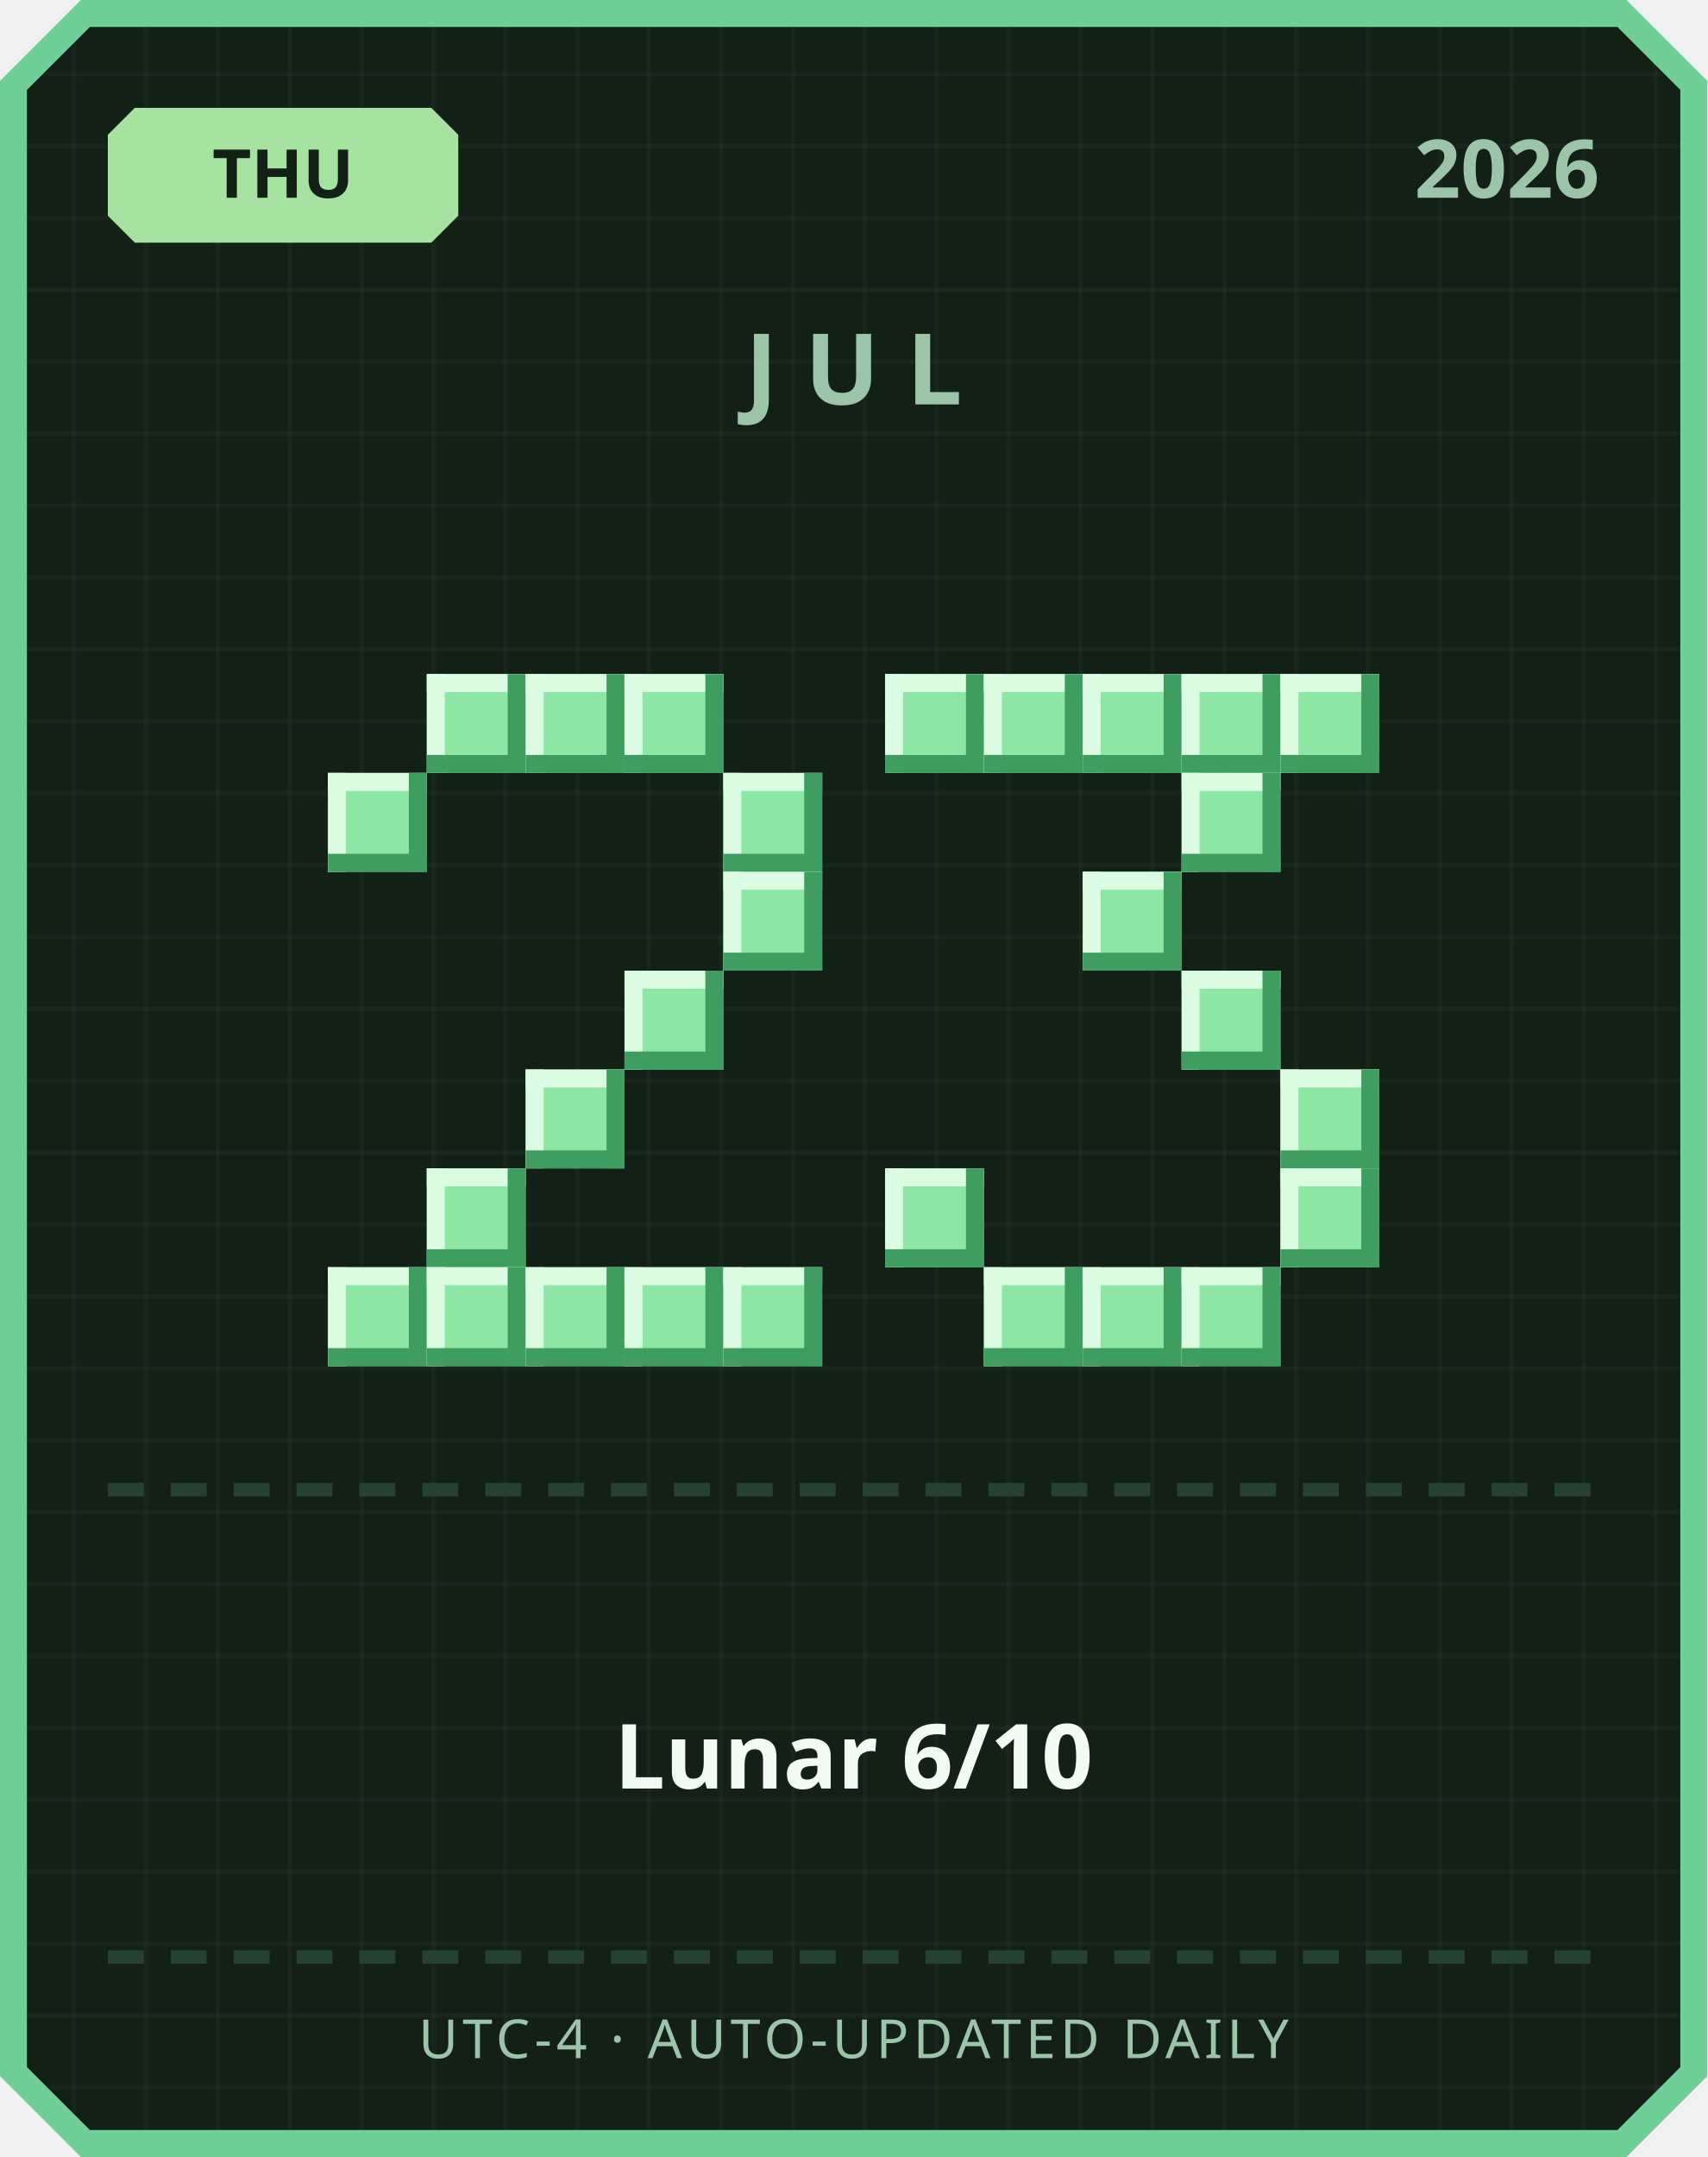
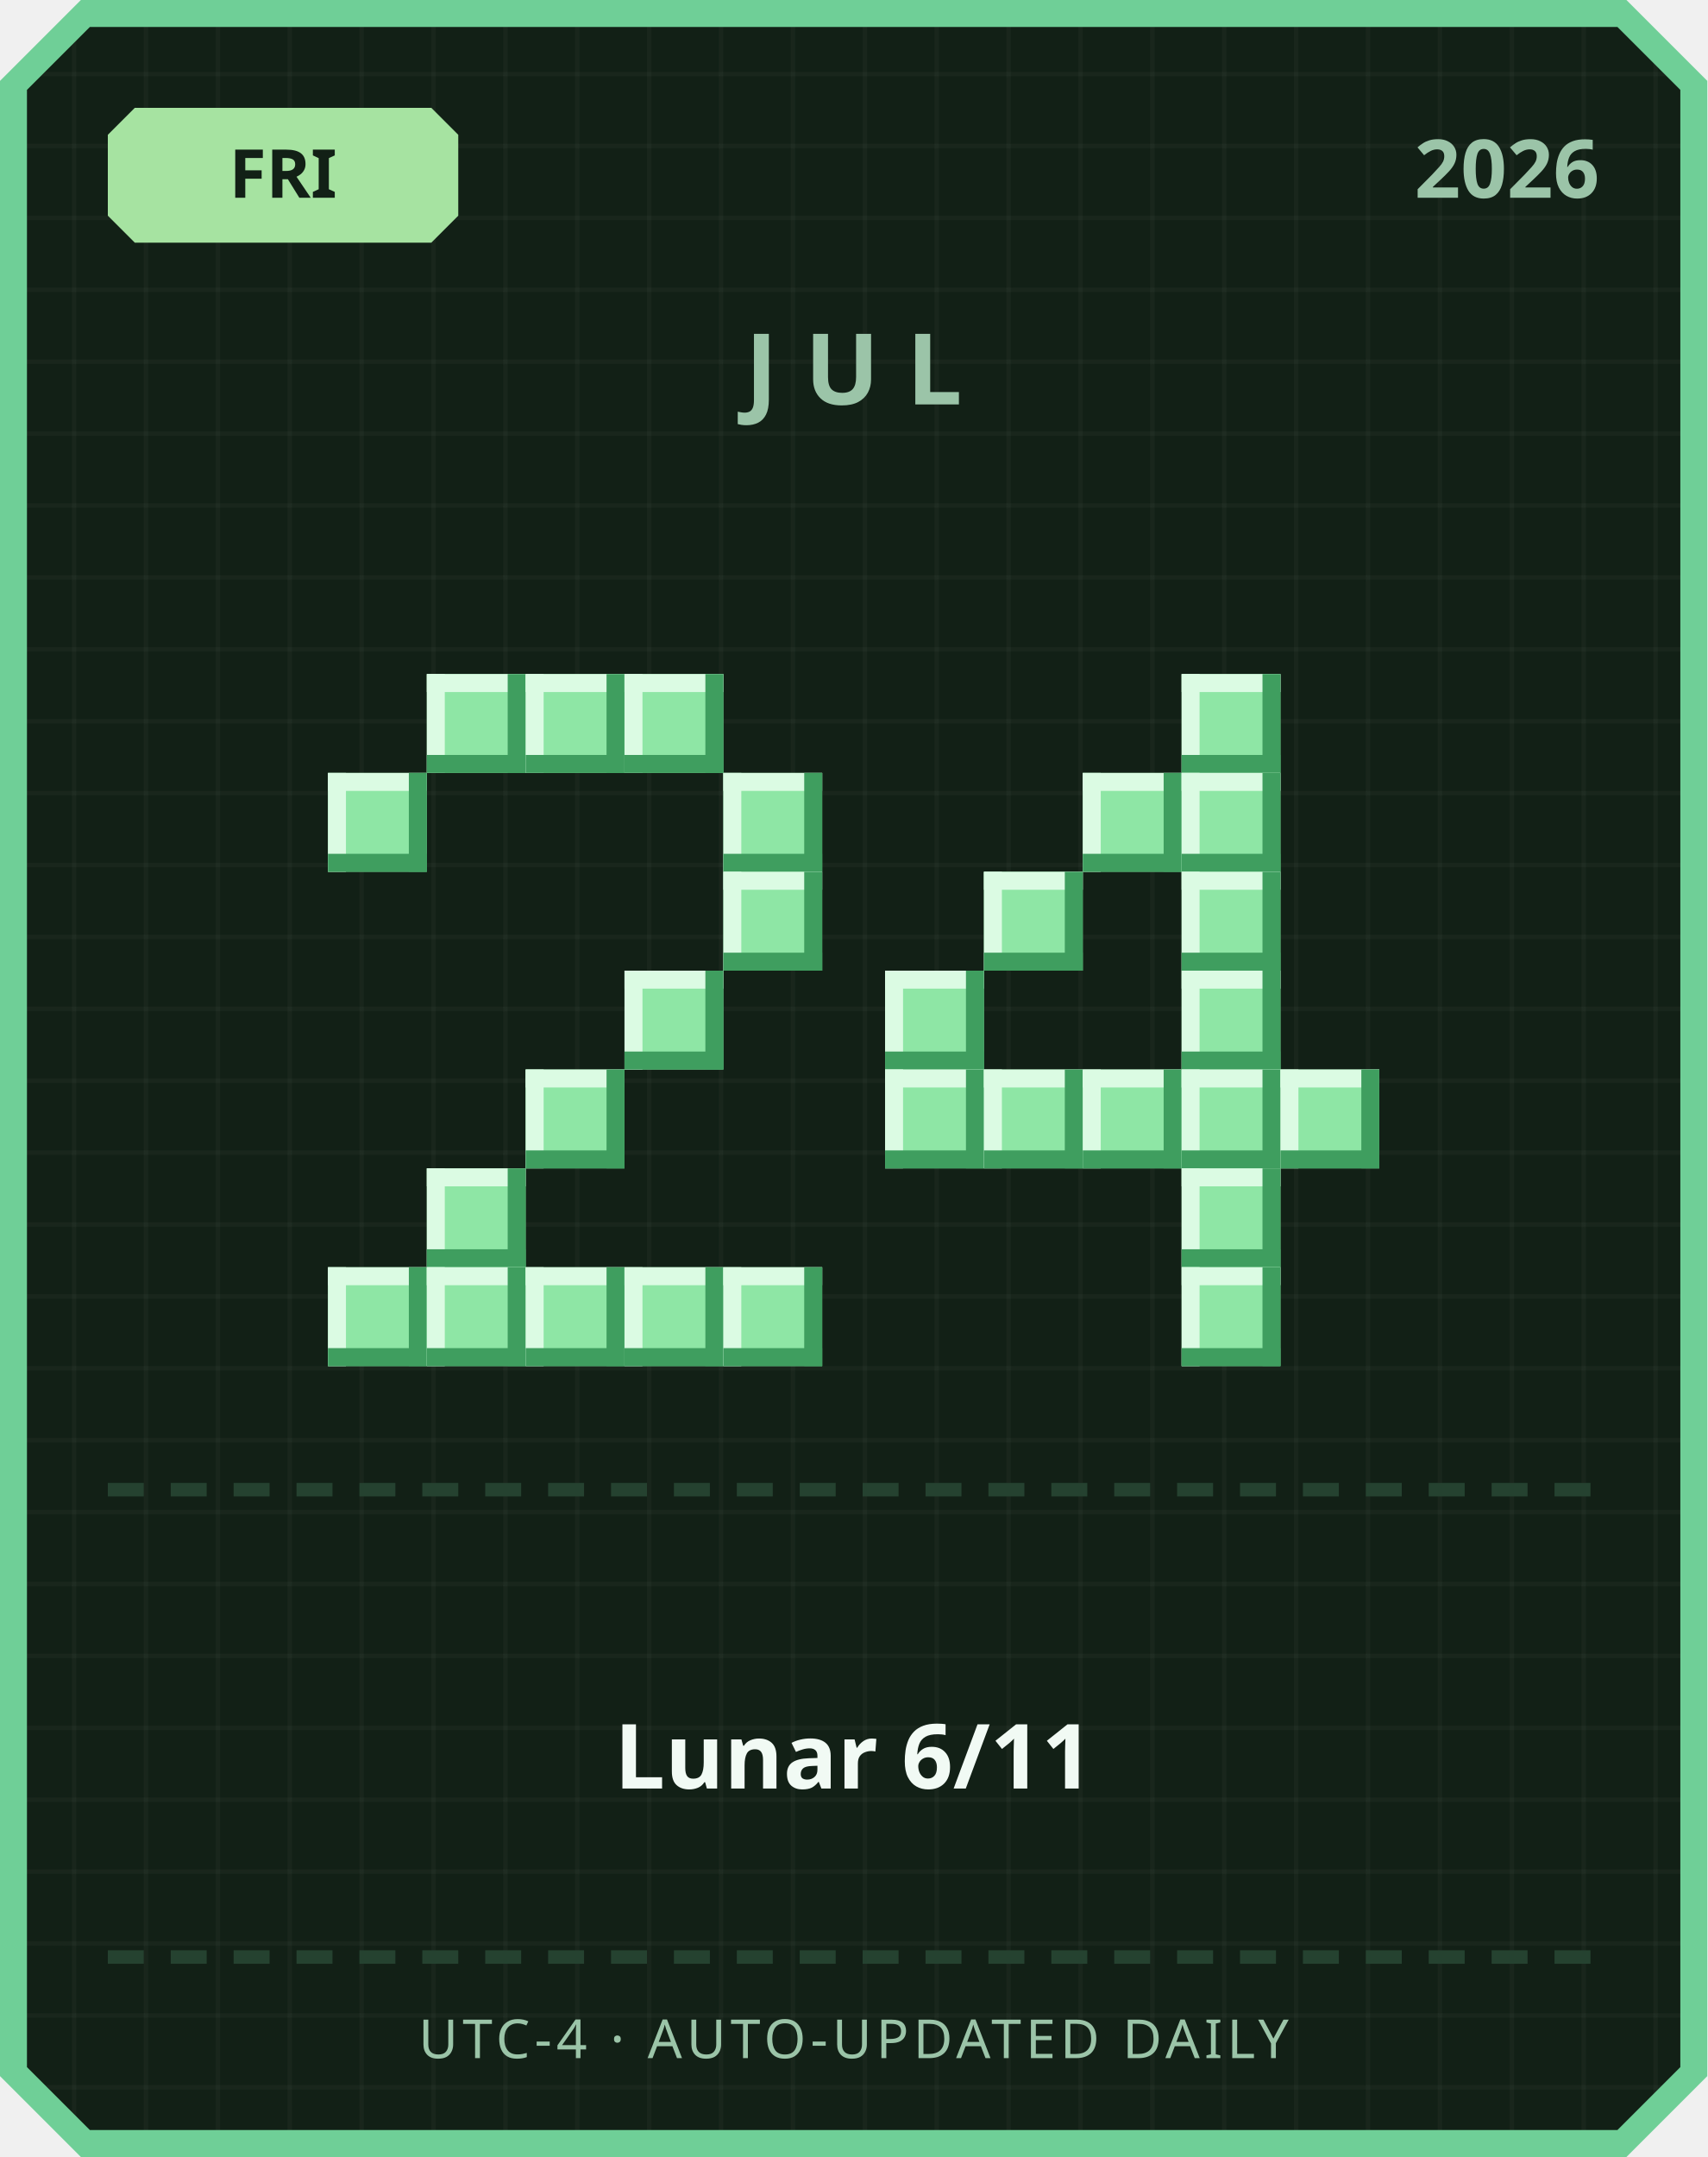
<svg xmlns="http://www.w3.org/2000/svg" width="380" height="480" viewBox="0 0 380 480">
  <defs>
    <pattern id="grid" width="16" height="16" patternUnits="userSpaceOnUse">
      <rect width="16" height="16" fill="#122016" />
      <rect width="1" height="16" fill="#ffffff" opacity="0.03" />
      <rect width="16" height="1" fill="#ffffff" opacity="0.03" />
    </pattern>
  </defs>
  <path d="M 18,0 L 362,0 L 380,18 L 380,462 L 362,480 L 18,480 L 0,462 L 0,18 Z" fill="#6fcf97" />
  <path d="M 20,6 L 360,6 L 374,20 L 374,460 L 360,474 L 20,474 L 6,460 L 6,20 Z" fill="url(#grid)" />
  <path d="M 30,24 L 96,24 L 102,30 L 102,48 L 96,54 L 30,54 L 24,48 L 24,30 Z" fill="#a6e3a1" />
-   <text x="63" y="44" text-anchor="middle" font-family="'Segoe UI', sans-serif" font-size="15" font-weight="700" fill="#122016">THU</text>
+   <text x="63" y="44" text-anchor="middle" font-family="'Segoe UI', sans-serif" font-size="15" font-weight="700" fill="#122016">FRI</text>
  <text x="356" y="44" text-anchor="end" font-family="'Segoe UI', sans-serif" font-size="18" font-weight="700" fill="#9bc4a8">2026</text>
  <text x="190" y="90" text-anchor="middle" font-family="'Segoe UI', sans-serif" font-size="22" font-weight="700" letter-spacing="6" fill="#9bc4a8">JUL</text>
  <rect x="95" y="150" width="22" height="22" fill="#8ee6a5" />
  <rect x="95" y="150" width="22" height="4" fill="#dbfbe3" />
  <rect x="95" y="150" width="4" height="22" fill="#dbfbe3" />
  <rect x="95" y="168" width="22" height="4" fill="#3f9e5f" />
  <rect x="113" y="150" width="4" height="22" fill="#3f9e5f" />
  <rect x="117" y="150" width="22" height="22" fill="#8ee6a5" />
  <rect x="117" y="150" width="22" height="4" fill="#dbfbe3" />
  <rect x="117" y="150" width="4" height="22" fill="#dbfbe3" />
  <rect x="117" y="168" width="22" height="4" fill="#3f9e5f" />
  <rect x="135" y="150" width="4" height="22" fill="#3f9e5f" />
  <rect x="139" y="150" width="22" height="22" fill="#8ee6a5" />
  <rect x="139" y="150" width="22" height="4" fill="#dbfbe3" />
  <rect x="139" y="150" width="4" height="22" fill="#dbfbe3" />
  <rect x="139" y="168" width="22" height="4" fill="#3f9e5f" />
  <rect x="157" y="150" width="4" height="22" fill="#3f9e5f" />
  <rect x="73" y="172" width="22" height="22" fill="#8ee6a5" />
  <rect x="73" y="172" width="22" height="4" fill="#dbfbe3" />
  <rect x="73" y="172" width="4" height="22" fill="#dbfbe3" />
  <rect x="73" y="190" width="22" height="4" fill="#3f9e5f" />
  <rect x="91" y="172" width="4" height="22" fill="#3f9e5f" />
  <rect x="161" y="172" width="22" height="22" fill="#8ee6a5" />
  <rect x="161" y="172" width="22" height="4" fill="#dbfbe3" />
  <rect x="161" y="172" width="4" height="22" fill="#dbfbe3" />
  <rect x="161" y="190" width="22" height="4" fill="#3f9e5f" />
  <rect x="179" y="172" width="4" height="22" fill="#3f9e5f" />
  <rect x="161" y="194" width="22" height="22" fill="#8ee6a5" />
  <rect x="161" y="194" width="22" height="4" fill="#dbfbe3" />
  <rect x="161" y="194" width="4" height="22" fill="#dbfbe3" />
  <rect x="161" y="212" width="22" height="4" fill="#3f9e5f" />
  <rect x="179" y="194" width="4" height="22" fill="#3f9e5f" />
  <rect x="139" y="216" width="22" height="22" fill="#8ee6a5" />
  <rect x="139" y="216" width="22" height="4" fill="#dbfbe3" />
  <rect x="139" y="216" width="4" height="22" fill="#dbfbe3" />
  <rect x="139" y="234" width="22" height="4" fill="#3f9e5f" />
  <rect x="157" y="216" width="4" height="22" fill="#3f9e5f" />
  <rect x="117" y="238" width="22" height="22" fill="#8ee6a5" />
  <rect x="117" y="238" width="22" height="4" fill="#dbfbe3" />
  <rect x="117" y="238" width="4" height="22" fill="#dbfbe3" />
  <rect x="117" y="256" width="22" height="4" fill="#3f9e5f" />
  <rect x="135" y="238" width="4" height="22" fill="#3f9e5f" />
  <rect x="95" y="260" width="22" height="22" fill="#8ee6a5" />
  <rect x="95" y="260" width="22" height="4" fill="#dbfbe3" />
  <rect x="95" y="260" width="4" height="22" fill="#dbfbe3" />
  <rect x="95" y="278" width="22" height="4" fill="#3f9e5f" />
  <rect x="113" y="260" width="4" height="22" fill="#3f9e5f" />
  <rect x="73" y="282" width="22" height="22" fill="#8ee6a5" />
  <rect x="73" y="282" width="22" height="4" fill="#dbfbe3" />
  <rect x="73" y="282" width="4" height="22" fill="#dbfbe3" />
  <rect x="73" y="300" width="22" height="4" fill="#3f9e5f" />
  <rect x="91" y="282" width="4" height="22" fill="#3f9e5f" />
  <rect x="95" y="282" width="22" height="22" fill="#8ee6a5" />
  <rect x="95" y="282" width="22" height="4" fill="#dbfbe3" />
  <rect x="95" y="282" width="4" height="22" fill="#dbfbe3" />
  <rect x="95" y="300" width="22" height="4" fill="#3f9e5f" />
  <rect x="113" y="282" width="4" height="22" fill="#3f9e5f" />
  <rect x="117" y="282" width="22" height="22" fill="#8ee6a5" />
  <rect x="117" y="282" width="22" height="4" fill="#dbfbe3" />
  <rect x="117" y="282" width="4" height="22" fill="#dbfbe3" />
  <rect x="117" y="300" width="22" height="4" fill="#3f9e5f" />
  <rect x="135" y="282" width="4" height="22" fill="#3f9e5f" />
  <rect x="139" y="282" width="22" height="22" fill="#8ee6a5" />
  <rect x="139" y="282" width="22" height="4" fill="#dbfbe3" />
  <rect x="139" y="282" width="4" height="22" fill="#dbfbe3" />
  <rect x="139" y="300" width="22" height="4" fill="#3f9e5f" />
  <rect x="157" y="282" width="4" height="22" fill="#3f9e5f" />
  <rect x="161" y="282" width="22" height="22" fill="#8ee6a5" />
  <rect x="161" y="282" width="22" height="4" fill="#dbfbe3" />
  <rect x="161" y="282" width="4" height="22" fill="#dbfbe3" />
  <rect x="161" y="300" width="22" height="4" fill="#3f9e5f" />
  <rect x="179" y="282" width="4" height="22" fill="#3f9e5f" />
-   <rect x="197" y="150" width="22" height="22" fill="#8ee6a5" />
-   <rect x="197" y="150" width="22" height="4" fill="#dbfbe3" />
-   <rect x="197" y="150" width="4" height="22" fill="#dbfbe3" />
-   <rect x="197" y="168" width="22" height="4" fill="#3f9e5f" />
-   <rect x="215" y="150" width="4" height="22" fill="#3f9e5f" />
-   <rect x="219" y="150" width="22" height="22" fill="#8ee6a5" />
-   <rect x="219" y="150" width="22" height="4" fill="#dbfbe3" />
-   <rect x="219" y="150" width="4" height="22" fill="#dbfbe3" />
-   <rect x="219" y="168" width="22" height="4" fill="#3f9e5f" />
-   <rect x="237" y="150" width="4" height="22" fill="#3f9e5f" />
-   <rect x="241" y="150" width="22" height="22" fill="#8ee6a5" />
-   <rect x="241" y="150" width="22" height="4" fill="#dbfbe3" />
-   <rect x="241" y="150" width="4" height="22" fill="#dbfbe3" />
-   <rect x="241" y="168" width="22" height="4" fill="#3f9e5f" />
-   <rect x="259" y="150" width="4" height="22" fill="#3f9e5f" />
  <rect x="263" y="150" width="22" height="22" fill="#8ee6a5" />
  <rect x="263" y="150" width="22" height="4" fill="#dbfbe3" />
  <rect x="263" y="150" width="4" height="22" fill="#dbfbe3" />
  <rect x="263" y="168" width="22" height="4" fill="#3f9e5f" />
  <rect x="281" y="150" width="4" height="22" fill="#3f9e5f" />
-   <rect x="285" y="150" width="22" height="22" fill="#8ee6a5" />
-   <rect x="285" y="150" width="22" height="4" fill="#dbfbe3" />
-   <rect x="285" y="150" width="4" height="22" fill="#dbfbe3" />
-   <rect x="285" y="168" width="22" height="4" fill="#3f9e5f" />
-   <rect x="303" y="150" width="4" height="22" fill="#3f9e5f" />
+   <rect x="241" y="172" width="22" height="22" fill="#8ee6a5" />
+   <rect x="241" y="172" width="22" height="4" fill="#dbfbe3" />
+   <rect x="241" y="172" width="4" height="22" fill="#dbfbe3" />
+   <rect x="241" y="190" width="22" height="4" fill="#3f9e5f" />
+   <rect x="259" y="172" width="4" height="22" fill="#3f9e5f" />
  <rect x="263" y="172" width="22" height="22" fill="#8ee6a5" />
  <rect x="263" y="172" width="22" height="4" fill="#dbfbe3" />
  <rect x="263" y="172" width="4" height="22" fill="#dbfbe3" />
  <rect x="263" y="190" width="22" height="4" fill="#3f9e5f" />
  <rect x="281" y="172" width="4" height="22" fill="#3f9e5f" />
-   <rect x="241" y="194" width="22" height="22" fill="#8ee6a5" />
-   <rect x="241" y="194" width="22" height="4" fill="#dbfbe3" />
-   <rect x="241" y="194" width="4" height="22" fill="#dbfbe3" />
-   <rect x="241" y="212" width="22" height="4" fill="#3f9e5f" />
-   <rect x="259" y="194" width="4" height="22" fill="#3f9e5f" />
+   <rect x="219" y="194" width="22" height="22" fill="#8ee6a5" />
+   <rect x="219" y="194" width="22" height="4" fill="#dbfbe3" />
+   <rect x="219" y="194" width="4" height="22" fill="#dbfbe3" />
+   <rect x="219" y="212" width="22" height="4" fill="#3f9e5f" />
+   <rect x="237" y="194" width="4" height="22" fill="#3f9e5f" />
+   <rect x="263" y="194" width="22" height="22" fill="#8ee6a5" />
+   <rect x="263" y="194" width="22" height="4" fill="#dbfbe3" />
+   <rect x="263" y="194" width="4" height="22" fill="#dbfbe3" />
+   <rect x="263" y="212" width="22" height="4" fill="#3f9e5f" />
+   <rect x="281" y="194" width="4" height="22" fill="#3f9e5f" />
+   <rect x="197" y="216" width="22" height="22" fill="#8ee6a5" />
+   <rect x="197" y="216" width="22" height="4" fill="#dbfbe3" />
+   <rect x="197" y="216" width="4" height="22" fill="#dbfbe3" />
+   <rect x="197" y="234" width="22" height="4" fill="#3f9e5f" />
+   <rect x="215" y="216" width="4" height="22" fill="#3f9e5f" />
  <rect x="263" y="216" width="22" height="22" fill="#8ee6a5" />
  <rect x="263" y="216" width="22" height="4" fill="#dbfbe3" />
  <rect x="263" y="216" width="4" height="22" fill="#dbfbe3" />
  <rect x="263" y="234" width="22" height="4" fill="#3f9e5f" />
  <rect x="281" y="216" width="4" height="22" fill="#3f9e5f" />
+   <rect x="197" y="238" width="22" height="22" fill="#8ee6a5" />
+   <rect x="197" y="238" width="22" height="4" fill="#dbfbe3" />
+   <rect x="197" y="238" width="4" height="22" fill="#dbfbe3" />
+   <rect x="197" y="256" width="22" height="4" fill="#3f9e5f" />
+   <rect x="215" y="238" width="4" height="22" fill="#3f9e5f" />
+   <rect x="219" y="238" width="22" height="22" fill="#8ee6a5" />
+   <rect x="219" y="238" width="22" height="4" fill="#dbfbe3" />
+   <rect x="219" y="238" width="4" height="22" fill="#dbfbe3" />
+   <rect x="219" y="256" width="22" height="4" fill="#3f9e5f" />
+   <rect x="237" y="238" width="4" height="22" fill="#3f9e5f" />
+   <rect x="241" y="238" width="22" height="22" fill="#8ee6a5" />
+   <rect x="241" y="238" width="22" height="4" fill="#dbfbe3" />
+   <rect x="241" y="238" width="4" height="22" fill="#dbfbe3" />
+   <rect x="241" y="256" width="22" height="4" fill="#3f9e5f" />
+   <rect x="259" y="238" width="4" height="22" fill="#3f9e5f" />
+   <rect x="263" y="238" width="22" height="22" fill="#8ee6a5" />
+   <rect x="263" y="238" width="22" height="4" fill="#dbfbe3" />
+   <rect x="263" y="238" width="4" height="22" fill="#dbfbe3" />
+   <rect x="263" y="256" width="22" height="4" fill="#3f9e5f" />
+   <rect x="281" y="238" width="4" height="22" fill="#3f9e5f" />
  <rect x="285" y="238" width="22" height="22" fill="#8ee6a5" />
  <rect x="285" y="238" width="22" height="4" fill="#dbfbe3" />
  <rect x="285" y="238" width="4" height="22" fill="#dbfbe3" />
  <rect x="285" y="256" width="22" height="4" fill="#3f9e5f" />
  <rect x="303" y="238" width="4" height="22" fill="#3f9e5f" />
-   <rect x="197" y="260" width="22" height="22" fill="#8ee6a5" />
-   <rect x="197" y="260" width="22" height="4" fill="#dbfbe3" />
-   <rect x="197" y="260" width="4" height="22" fill="#dbfbe3" />
-   <rect x="197" y="278" width="22" height="4" fill="#3f9e5f" />
-   <rect x="215" y="260" width="4" height="22" fill="#3f9e5f" />
-   <rect x="285" y="260" width="22" height="22" fill="#8ee6a5" />
-   <rect x="285" y="260" width="22" height="4" fill="#dbfbe3" />
-   <rect x="285" y="260" width="4" height="22" fill="#dbfbe3" />
-   <rect x="285" y="278" width="22" height="4" fill="#3f9e5f" />
-   <rect x="303" y="260" width="4" height="22" fill="#3f9e5f" />
-   <rect x="219" y="282" width="22" height="22" fill="#8ee6a5" />
-   <rect x="219" y="282" width="22" height="4" fill="#dbfbe3" />
-   <rect x="219" y="282" width="4" height="22" fill="#dbfbe3" />
-   <rect x="219" y="300" width="22" height="4" fill="#3f9e5f" />
-   <rect x="237" y="282" width="4" height="22" fill="#3f9e5f" />
-   <rect x="241" y="282" width="22" height="22" fill="#8ee6a5" />
-   <rect x="241" y="282" width="22" height="4" fill="#dbfbe3" />
-   <rect x="241" y="282" width="4" height="22" fill="#dbfbe3" />
-   <rect x="241" y="300" width="22" height="4" fill="#3f9e5f" />
-   <rect x="259" y="282" width="4" height="22" fill="#3f9e5f" />
+   <rect x="263" y="260" width="22" height="22" fill="#8ee6a5" />
+   <rect x="263" y="260" width="22" height="4" fill="#dbfbe3" />
+   <rect x="263" y="260" width="4" height="22" fill="#dbfbe3" />
+   <rect x="263" y="278" width="22" height="4" fill="#3f9e5f" />
+   <rect x="281" y="260" width="4" height="22" fill="#3f9e5f" />
  <rect x="263" y="282" width="22" height="22" fill="#8ee6a5" />
  <rect x="263" y="282" width="22" height="4" fill="#dbfbe3" />
  <rect x="263" y="282" width="4" height="22" fill="#dbfbe3" />
  <rect x="263" y="300" width="22" height="4" fill="#3f9e5f" />
  <rect x="281" y="282" width="4" height="22" fill="#3f9e5f" />
  <rect x="24" y="330" width="8" height="3" fill="#254230" />
  <rect x="38" y="330" width="8" height="3" fill="#254230" />
  <rect x="52" y="330" width="8" height="3" fill="#254230" />
  <rect x="66" y="330" width="8" height="3" fill="#254230" />
  <rect x="80" y="330" width="8" height="3" fill="#254230" />
  <rect x="94" y="330" width="8" height="3" fill="#254230" />
  <rect x="108" y="330" width="8" height="3" fill="#254230" />
  <rect x="122" y="330" width="8" height="3" fill="#254230" />
  <rect x="136" y="330" width="8" height="3" fill="#254230" />
  <rect x="150" y="330" width="8" height="3" fill="#254230" />
  <rect x="164" y="330" width="8" height="3" fill="#254230" />
  <rect x="178" y="330" width="8" height="3" fill="#254230" />
  <rect x="192" y="330" width="8" height="3" fill="#254230" />
  <rect x="206" y="330" width="8" height="3" fill="#254230" />
  <rect x="220" y="330" width="8" height="3" fill="#254230" />
  <rect x="234" y="330" width="8" height="3" fill="#254230" />
  <rect x="248" y="330" width="8" height="3" fill="#254230" />
  <rect x="262" y="330" width="8" height="3" fill="#254230" />
  <rect x="276" y="330" width="8" height="3" fill="#254230" />
  <rect x="290" y="330" width="8" height="3" fill="#254230" />
  <rect x="304" y="330" width="8" height="3" fill="#254230" />
  <rect x="318" y="330" width="8" height="3" fill="#254230" />
  <rect x="332" y="330" width="8" height="3" fill="#254230" />
  <rect x="346" y="330" width="8" height="3" fill="#254230" />
-   <text x="190" y="398" text-anchor="middle" font-family="'Segoe UI', 'Microsoft JhengHei', sans-serif" font-size="20" font-weight="700" fill="#f1faf4">Lunar 6/10</text>
+   <text x="190" y="398" text-anchor="middle" font-family="'Segoe UI', 'Microsoft JhengHei', sans-serif" font-size="20" font-weight="700" fill="#f1faf4">Lunar 6/11</text>
  <rect x="24" y="434" width="8" height="3" fill="#254230" />
  <rect x="38" y="434" width="8" height="3" fill="#254230" />
  <rect x="52" y="434" width="8" height="3" fill="#254230" />
  <rect x="66" y="434" width="8" height="3" fill="#254230" />
  <rect x="80" y="434" width="8" height="3" fill="#254230" />
  <rect x="94" y="434" width="8" height="3" fill="#254230" />
  <rect x="108" y="434" width="8" height="3" fill="#254230" />
  <rect x="122" y="434" width="8" height="3" fill="#254230" />
  <rect x="136" y="434" width="8" height="3" fill="#254230" />
  <rect x="150" y="434" width="8" height="3" fill="#254230" />
  <rect x="164" y="434" width="8" height="3" fill="#254230" />
  <rect x="178" y="434" width="8" height="3" fill="#254230" />
  <rect x="192" y="434" width="8" height="3" fill="#254230" />
  <rect x="206" y="434" width="8" height="3" fill="#254230" />
  <rect x="220" y="434" width="8" height="3" fill="#254230" />
  <rect x="234" y="434" width="8" height="3" fill="#254230" />
  <rect x="248" y="434" width="8" height="3" fill="#254230" />
  <rect x="262" y="434" width="8" height="3" fill="#254230" />
  <rect x="276" y="434" width="8" height="3" fill="#254230" />
  <rect x="290" y="434" width="8" height="3" fill="#254230" />
  <rect x="304" y="434" width="8" height="3" fill="#254230" />
  <rect x="318" y="434" width="8" height="3" fill="#254230" />
  <rect x="332" y="434" width="8" height="3" fill="#254230" />
  <rect x="346" y="434" width="8" height="3" fill="#254230" />
  <text x="190" y="458" text-anchor="middle" font-family="'Segoe UI', sans-serif" font-size="12" letter-spacing="1" fill="#9bc4a8">UTC-4 · AUTO-UPDATED DAILY</text>
</svg>
